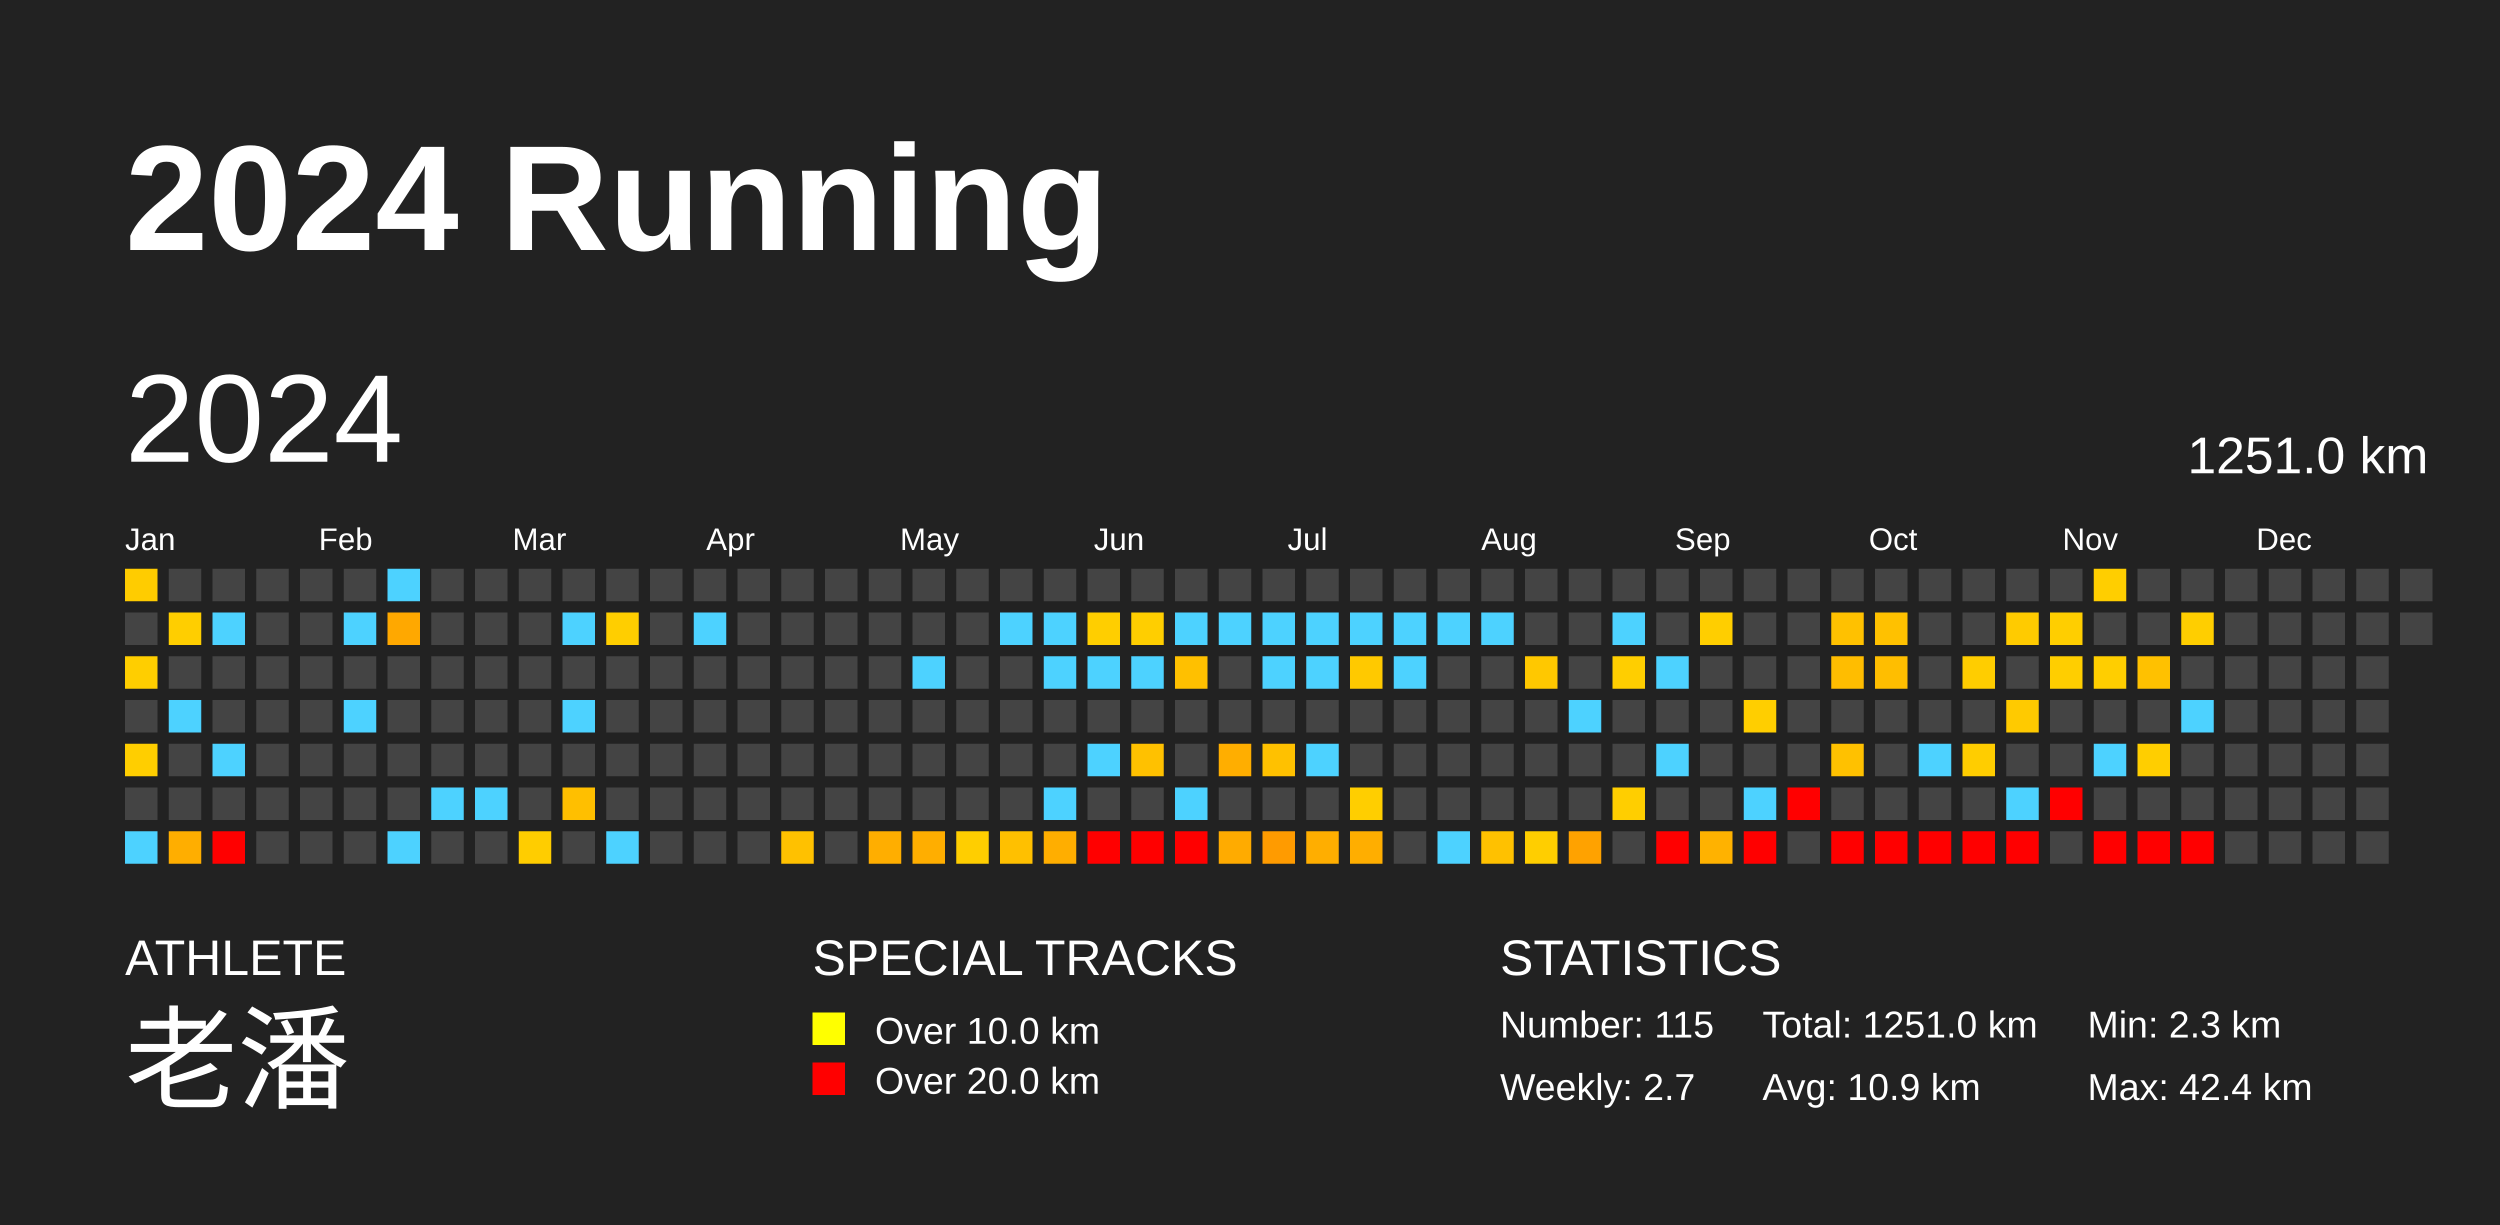
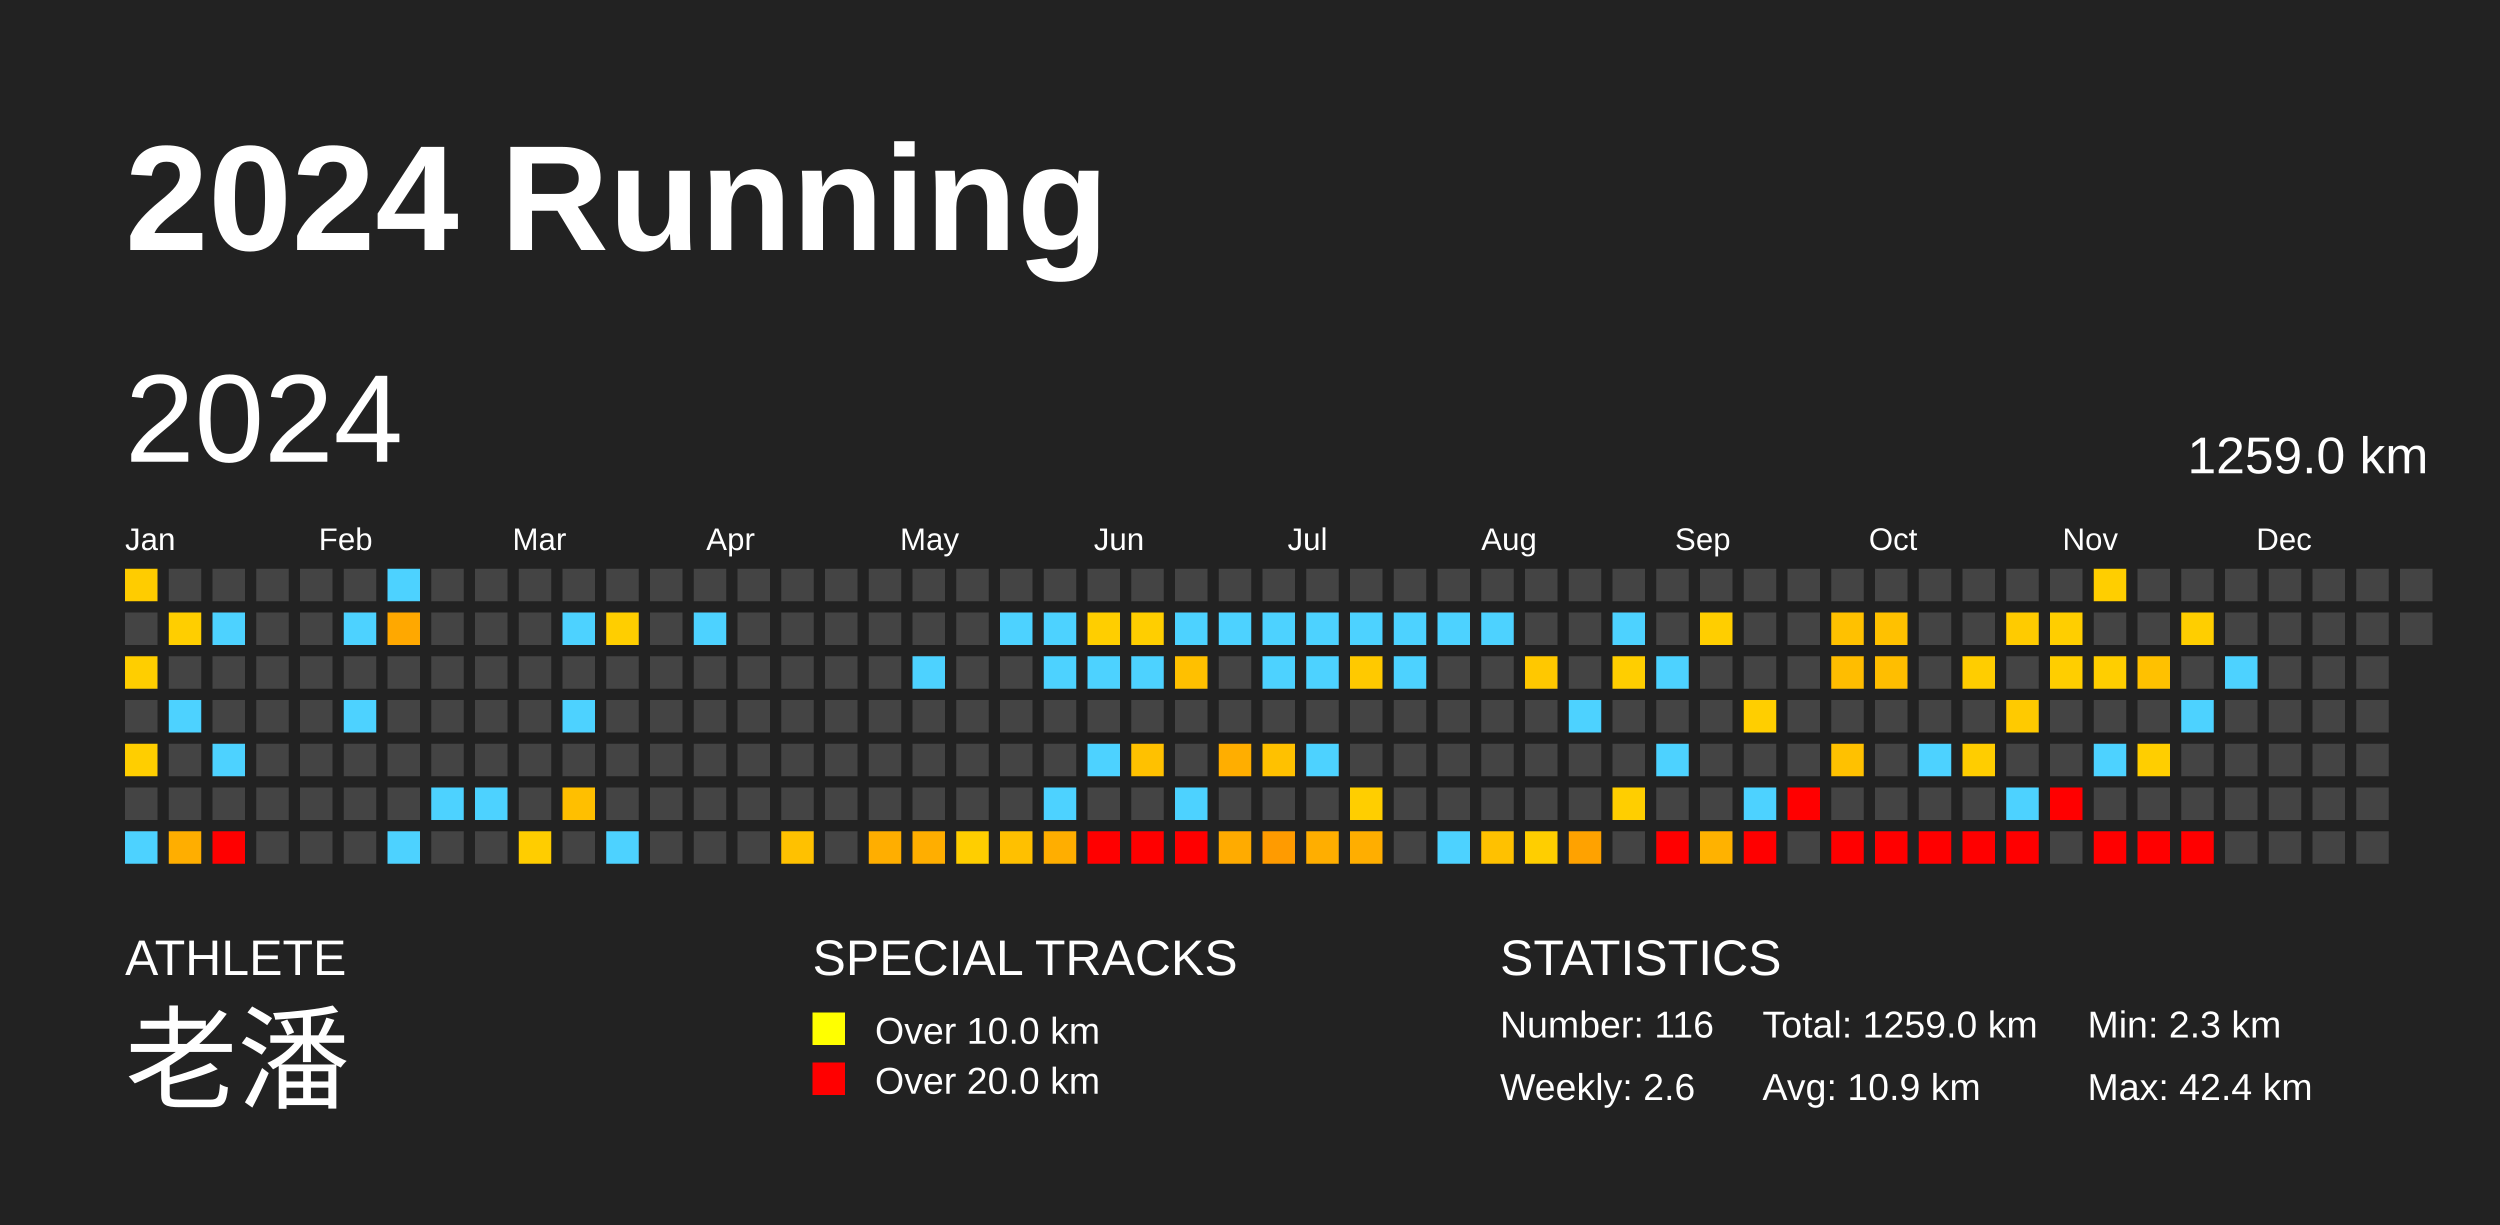
<svg xmlns="http://www.w3.org/2000/svg" baseProfile="full" height="98mm" version="1.1" viewBox="0,0,200,98" width="200mm">
  <defs />
  <rect fill="#222222" height="98" width="200" x="0" y="0" />
  <text fill="#FFFFFF" style="font-size:12px; font-family:Arial; font-weight:bold;" x="10" y="20">2024 Running</text>
  <text fill="#FFFFFF" style="font-size:4px; font-family:Arial" x="10" y="78">ATHLETE</text>
  <text fill="#FFFFFF" style="font-size:9px; font-family:Arial" x="10" y="88">老潘</text>
  <text fill="#FFFFFF" style="font-size:4px; font-family:Arial" x="65" y="78">SPECIAL TRACKS</text>
  <rect fill="yellow" height="2.6" width="2.6" x="65" y="81" />
  <text fill="#FFFFFF" style="font-size:3px; font-family:Arial" x="70" y="83.5">Over 10.0 km</text>
  <rect fill="red" height="2.6" width="2.6" x="65" y="85" />
  <text fill="#FFFFFF" style="font-size:3px; font-family:Arial" x="70" y="87.5">Over 20.0 km</text>
  <text fill="#FFFFFF" style="font-size:4px; font-family:Arial" x="120" y="78">STATISTICS</text>
-   <text fill="#FFFFFF" style="font-size:3px; font-family:Arial" x="120" y="83">Number: 115</text>
-   <text fill="#FFFFFF" style="font-size:3px; font-family:Arial" x="120" y="88">Weekly: 2.7</text>
-   <text fill="#FFFFFF" style="font-size:3px; font-family:Arial" x="141" y="83">Total: 1251.0 km</text>
+   <text fill="#FFFFFF" style="font-size:3px; font-family:Arial" x="120" y="83">Number: 116</text>
+   <text fill="#FFFFFF" style="font-size:3px; font-family:Arial" x="120" y="88">Weekly: 2.6</text>
+   <text fill="#FFFFFF" style="font-size:3px; font-family:Arial" x="141" y="83">Total: 1259.0 km</text>
  <text fill="#FFFFFF" style="font-size:3px; font-family:Arial" x="141" y="88">Avg: 10.9 km</text>
  <text fill="#FFFFFF" style="font-size:3px; font-family:Arial" x="167" y="83">Min: 2.3 km</text>
  <text fill="#FFFFFF" style="font-size:3px; font-family:Arial" x="167" y="88">Max: 42.4 km</text>
  <text dominant-baseline="hanging" fill="#FFFFFF" style="font-size:10.0px; font-family:Arial;" x="10" y="30">2024</text>
-   <text dominant-baseline="hanging" fill="#FFFFFF" style="font-size:4.125px; font-family:Arial;" x="175" y="35">1251.0 km</text>
+   <text dominant-baseline="hanging" fill="#FFFFFF" style="font-size:4.125px; font-family:Arial;" x="175" y="35">1259.0 km</text>
  <text fill="#FFFFFF" style="font-size:2.5px; font-family:Arial" x="10.0" y="44">Jan</text>
  <text fill="#FFFFFF" style="font-size:2.5px; font-family:Arial" x="25.5" y="44">Feb</text>
  <text fill="#FFFFFF" style="font-size:2.5px; font-family:Arial" x="41.0" y="44">Mar</text>
  <text fill="#FFFFFF" style="font-size:2.5px; font-family:Arial" x="56.5" y="44">Apr</text>
  <text fill="#FFFFFF" style="font-size:2.5px; font-family:Arial" x="72.0" y="44">May</text>
  <text fill="#FFFFFF" style="font-size:2.5px; font-family:Arial" x="87.5" y="44">Jun</text>
  <text fill="#FFFFFF" style="font-size:2.5px; font-family:Arial" x="103.0" y="44">Jul</text>
  <text fill="#FFFFFF" style="font-size:2.5px; font-family:Arial" x="118.5" y="44">Aug</text>
  <text fill="#FFFFFF" style="font-size:2.5px; font-family:Arial" x="134.0" y="44">Sep</text>
  <text fill="#FFFFFF" style="font-size:2.5px; font-family:Arial" x="149.5" y="44">Oct</text>
  <text fill="#FFFFFF" style="font-size:2.5px; font-family:Arial" x="165.0" y="44">Nov</text>
  <text fill="#FFFFFF" style="font-size:2.5px; font-family:Arial" x="180.5" y="44">Dec</text>
  <rect fill="#ffcc00" height="2.6" width="2.6" x="10.0" y="45.5" />
  <rect fill="#444444" height="2.6" width="2.6" x="10.0" y="49.0" />
  <rect fill="#ffce00" height="2.6" width="2.6" x="10.0" y="52.5" />
  <rect fill="#444444" height="2.6" width="2.6" x="10.0" y="56.0" />
  <rect fill="#ffce00" height="2.6" width="2.6" x="10.0" y="59.5" />
  <rect fill="#444444" height="2.6" width="2.6" x="10.0" y="63.0" />
  <rect fill="#4dd2ff" height="2.6" width="2.6" x="10.0" y="66.5" />
  <rect fill="#444444" height="2.6" width="2.6" x="13.5" y="45.5" />
  <rect fill="#ffce00" height="2.6" width="2.6" x="13.5" y="49.0" />
  <rect fill="#444444" height="2.6" width="2.6" x="13.5" y="52.5" />
  <rect fill="#4dd2ff" height="2.6" width="2.6" x="13.5" y="56.0" />
  <rect fill="#444444" height="2.6" width="2.6" x="13.5" y="59.5" />
  <rect fill="#444444" height="2.6" width="2.6" x="13.5" y="63.0" />
  <rect fill="#ffae00" height="2.6" width="2.6" x="13.5" y="66.5" />
  <rect fill="#444444" height="2.6" width="2.6" x="17.0" y="45.5" />
  <rect fill="#4dd2ff" height="2.6" width="2.6" x="17.0" y="49.0" />
  <rect fill="#444444" height="2.6" width="2.6" x="17.0" y="52.5" />
  <rect fill="#444444" height="2.6" width="2.6" x="17.0" y="56.0" />
  <rect fill="#4dd2ff" height="2.6" width="2.6" x="17.0" y="59.5" />
  <rect fill="#444444" height="2.6" width="2.6" x="17.0" y="63.0" />
  <rect fill="red" height="2.6" width="2.6" x="17.0" y="66.5" />
  <rect fill="#444444" height="2.6" width="2.6" x="20.5" y="45.5" />
  <rect fill="#444444" height="2.6" width="2.6" x="20.5" y="49.0" />
  <rect fill="#444444" height="2.6" width="2.6" x="20.5" y="52.5" />
  <rect fill="#444444" height="2.6" width="2.6" x="20.5" y="56.0" />
  <rect fill="#444444" height="2.6" width="2.6" x="20.5" y="59.5" />
  <rect fill="#444444" height="2.6" width="2.6" x="20.5" y="63.0" />
  <rect fill="#444444" height="2.6" width="2.6" x="20.5" y="66.5" />
  <rect fill="#444444" height="2.6" width="2.6" x="24.0" y="45.5" />
  <rect fill="#444444" height="2.6" width="2.6" x="24.0" y="49.0" />
  <rect fill="#444444" height="2.6" width="2.6" x="24.0" y="52.5" />
  <rect fill="#444444" height="2.6" width="2.6" x="24.0" y="56.0" />
  <rect fill="#444444" height="2.6" width="2.6" x="24.0" y="59.5" />
  <rect fill="#444444" height="2.6" width="2.6" x="24.0" y="63.0" />
  <rect fill="#444444" height="2.6" width="2.6" x="24.0" y="66.5" />
  <rect fill="#444444" height="2.6" width="2.6" x="27.5" y="45.5" />
  <rect fill="#4dd2ff" height="2.6" width="2.6" x="27.5" y="49.0" />
  <rect fill="#444444" height="2.6" width="2.6" x="27.5" y="52.5" />
  <rect fill="#4dd2ff" height="2.6" width="2.6" x="27.5" y="56.0" />
  <rect fill="#444444" height="2.6" width="2.6" x="27.5" y="59.5" />
  <rect fill="#444444" height="2.6" width="2.6" x="27.5" y="63.0" />
  <rect fill="#444444" height="2.6" width="2.6" x="27.5" y="66.5" />
  <rect fill="#4dd2ff" height="2.6" width="2.6" x="31.0" y="45.5" />
  <rect fill="#ffa800" height="2.6" width="2.6" x="31.0" y="49.0" />
  <rect fill="#444444" height="2.6" width="2.6" x="31.0" y="52.5" />
  <rect fill="#444444" height="2.6" width="2.6" x="31.0" y="56.0" />
  <rect fill="#444444" height="2.6" width="2.6" x="31.0" y="59.5" />
  <rect fill="#444444" height="2.6" width="2.6" x="31.0" y="63.0" />
  <rect fill="#4dd2ff" height="2.6" width="2.6" x="31.0" y="66.5" />
  <rect fill="#444444" height="2.6" width="2.6" x="34.5" y="45.5" />
  <rect fill="#444444" height="2.6" width="2.6" x="34.5" y="49.0" />
  <rect fill="#444444" height="2.6" width="2.6" x="34.5" y="52.5" />
  <rect fill="#444444" height="2.6" width="2.6" x="34.5" y="56.0" />
  <rect fill="#444444" height="2.6" width="2.6" x="34.5" y="59.5" />
  <rect fill="#4dd2ff" height="2.6" width="2.6" x="34.5" y="63.0" />
  <rect fill="#444444" height="2.6" width="2.6" x="34.5" y="66.5" />
  <rect fill="#444444" height="2.6" width="2.6" x="38.0" y="45.5" />
  <rect fill="#444444" height="2.6" width="2.6" x="38.0" y="49.0" />
  <rect fill="#444444" height="2.6" width="2.6" x="38.0" y="52.5" />
  <rect fill="#444444" height="2.6" width="2.6" x="38.0" y="56.0" />
  <rect fill="#444444" height="2.6" width="2.6" x="38.0" y="59.5" />
  <rect fill="#4dd2ff" height="2.6" width="2.6" x="38.0" y="63.0" />
  <rect fill="#444444" height="2.6" width="2.6" x="38.0" y="66.5" />
  <rect fill="#444444" height="2.6" width="2.6" x="41.5" y="45.5" />
  <rect fill="#444444" height="2.6" width="2.6" x="41.5" y="49.0" />
  <rect fill="#444444" height="2.6" width="2.6" x="41.5" y="52.5" />
  <rect fill="#444444" height="2.6" width="2.6" x="41.5" y="56.0" />
  <rect fill="#444444" height="2.6" width="2.6" x="41.5" y="59.5" />
  <rect fill="#444444" height="2.6" width="2.6" x="41.5" y="63.0" />
  <rect fill="#ffcd00" height="2.6" width="2.6" x="41.5" y="66.5" />
  <rect fill="#444444" height="2.6" width="2.6" x="45.0" y="45.5" />
  <rect fill="#4dd2ff" height="2.6" width="2.6" x="45.0" y="49.0" />
  <rect fill="#444444" height="2.6" width="2.6" x="45.0" y="52.5" />
  <rect fill="#4dd2ff" height="2.6" width="2.6" x="45.0" y="56.0" />
  <rect fill="#444444" height="2.6" width="2.6" x="45.0" y="59.5" />
  <rect fill="#ffbf00" height="2.6" width="2.6" x="45.0" y="63.0" />
  <rect fill="#444444" height="2.6" width="2.6" x="45.0" y="66.5" />
  <rect fill="#444444" height="2.6" width="2.6" x="48.5" y="45.5" />
  <rect fill="#ffce00" height="2.6" width="2.6" x="48.5" y="49.0" />
  <rect fill="#444444" height="2.6" width="2.6" x="48.5" y="52.5" />
  <rect fill="#444444" height="2.6" width="2.6" x="48.5" y="56.0" />
  <rect fill="#444444" height="2.6" width="2.6" x="48.5" y="59.5" />
  <rect fill="#444444" height="2.6" width="2.6" x="48.5" y="63.0" />
  <rect fill="#4dd2ff" height="2.6" width="2.6" x="48.5" y="66.5" />
  <rect fill="#444444" height="2.6" width="2.6" x="52.0" y="45.5" />
  <rect fill="#444444" height="2.6" width="2.6" x="52.0" y="49.0" />
  <rect fill="#444444" height="2.6" width="2.6" x="52.0" y="52.5" />
  <rect fill="#444444" height="2.6" width="2.6" x="52.0" y="56.0" />
  <rect fill="#444444" height="2.6" width="2.6" x="52.0" y="59.5" />
  <rect fill="#444444" height="2.6" width="2.6" x="52.0" y="63.0" />
  <rect fill="#444444" height="2.6" width="2.6" x="52.0" y="66.5" />
  <rect fill="#444444" height="2.6" width="2.6" x="55.5" y="45.5" />
  <rect fill="#4dd2ff" height="2.6" width="2.6" x="55.5" y="49.0" />
  <rect fill="#444444" height="2.6" width="2.6" x="55.5" y="52.5" />
  <rect fill="#444444" height="2.6" width="2.6" x="55.5" y="56.0" />
  <rect fill="#444444" height="2.6" width="2.6" x="55.5" y="59.5" />
  <rect fill="#444444" height="2.6" width="2.6" x="55.5" y="63.0" />
  <rect fill="#444444" height="2.6" width="2.6" x="55.5" y="66.5" />
  <rect fill="#444444" height="2.6" width="2.6" x="59.0" y="45.5" />
  <rect fill="#444444" height="2.6" width="2.6" x="59.0" y="49.0" />
  <rect fill="#444444" height="2.6" width="2.6" x="59.0" y="52.5" />
  <rect fill="#444444" height="2.6" width="2.6" x="59.0" y="56.0" />
  <rect fill="#444444" height="2.6" width="2.6" x="59.0" y="59.5" />
  <rect fill="#444444" height="2.6" width="2.6" x="59.0" y="63.0" />
  <rect fill="#444444" height="2.6" width="2.6" x="59.0" y="66.5" />
  <rect fill="#444444" height="2.6" width="2.6" x="62.5" y="45.5" />
  <rect fill="#444444" height="2.6" width="2.6" x="62.5" y="49.0" />
  <rect fill="#444444" height="2.6" width="2.6" x="62.5" y="52.5" />
  <rect fill="#444444" height="2.6" width="2.6" x="62.5" y="56.0" />
  <rect fill="#444444" height="2.6" width="2.6" x="62.5" y="59.5" />
  <rect fill="#444444" height="2.6" width="2.6" x="62.5" y="63.0" />
  <rect fill="#ffc100" height="2.6" width="2.6" x="62.5" y="66.5" />
  <rect fill="#444444" height="2.6" width="2.6" x="66.0" y="45.5" />
  <rect fill="#444444" height="2.6" width="2.6" x="66.0" y="49.0" />
  <rect fill="#444444" height="2.6" width="2.6" x="66.0" y="52.5" />
  <rect fill="#444444" height="2.6" width="2.6" x="66.0" y="56.0" />
  <rect fill="#444444" height="2.6" width="2.6" x="66.0" y="59.5" />
  <rect fill="#444444" height="2.6" width="2.6" x="66.0" y="63.0" />
  <rect fill="#444444" height="2.6" width="2.6" x="66.0" y="66.5" />
  <rect fill="#444444" height="2.6" width="2.6" x="69.5" y="45.5" />
  <rect fill="#444444" height="2.6" width="2.6" x="69.5" y="49.0" />
  <rect fill="#444444" height="2.6" width="2.6" x="69.5" y="52.5" />
  <rect fill="#444444" height="2.6" width="2.6" x="69.5" y="56.0" />
  <rect fill="#444444" height="2.6" width="2.6" x="69.5" y="59.5" />
  <rect fill="#444444" height="2.6" width="2.6" x="69.5" y="63.0" />
  <rect fill="#ffae00" height="2.6" width="2.6" x="69.5" y="66.5" />
  <rect fill="#444444" height="2.6" width="2.6" x="73.0" y="45.5" />
  <rect fill="#444444" height="2.6" width="2.6" x="73.0" y="49.0" />
  <rect fill="#4dd2ff" height="2.6" width="2.6" x="73.0" y="52.5" />
  <rect fill="#444444" height="2.6" width="2.6" x="73.0" y="56.0" />
  <rect fill="#444444" height="2.6" width="2.6" x="73.0" y="59.5" />
  <rect fill="#444444" height="2.6" width="2.6" x="73.0" y="63.0" />
  <rect fill="#ffae00" height="2.6" width="2.6" x="73.0" y="66.5" />
  <rect fill="#444444" height="2.6" width="2.6" x="76.5" y="45.5" />
  <rect fill="#444444" height="2.6" width="2.6" x="76.5" y="49.0" />
  <rect fill="#444444" height="2.6" width="2.6" x="76.5" y="52.5" />
  <rect fill="#444444" height="2.6" width="2.6" x="76.5" y="56.0" />
  <rect fill="#444444" height="2.6" width="2.6" x="76.5" y="59.5" />
  <rect fill="#444444" height="2.6" width="2.6" x="76.5" y="63.0" />
  <rect fill="#ffce00" height="2.6" width="2.6" x="76.5" y="66.5" />
  <rect fill="#444444" height="2.6" width="2.6" x="80.0" y="45.5" />
  <rect fill="#4dd2ff" height="2.6" width="2.6" x="80.0" y="49.0" />
  <rect fill="#444444" height="2.6" width="2.6" x="80.0" y="52.5" />
  <rect fill="#444444" height="2.6" width="2.6" x="80.0" y="56.0" />
  <rect fill="#444444" height="2.6" width="2.6" x="80.0" y="59.5" />
  <rect fill="#444444" height="2.6" width="2.6" x="80.0" y="63.0" />
  <rect fill="#ffc000" height="2.6" width="2.6" x="80.0" y="66.5" />
  <rect fill="#444444" height="2.6" width="2.6" x="83.5" y="45.5" />
  <rect fill="#4dd2ff" height="2.6" width="2.6" x="83.5" y="49.0" />
  <rect fill="#4dd2ff" height="2.6" width="2.6" x="83.5" y="52.5" />
  <rect fill="#444444" height="2.6" width="2.6" x="83.5" y="56.0" />
  <rect fill="#444444" height="2.6" width="2.6" x="83.5" y="59.5" />
  <rect fill="#4dd2ff" height="2.6" width="2.6" x="83.5" y="63.0" />
  <rect fill="#ffae00" height="2.6" width="2.6" x="83.5" y="66.5" />
  <rect fill="#444444" height="2.6" width="2.6" x="87.0" y="45.5" />
  <rect fill="#ffce00" height="2.6" width="2.6" x="87.0" y="49.0" />
  <rect fill="#4dd2ff" height="2.6" width="2.6" x="87.0" y="52.5" />
  <rect fill="#444444" height="2.6" width="2.6" x="87.0" y="56.0" />
  <rect fill="#4dd2ff" height="2.6" width="2.6" x="87.0" y="59.5" />
  <rect fill="#444444" height="2.6" width="2.6" x="87.0" y="63.0" />
  <rect fill="red" height="2.6" width="2.6" x="87.0" y="66.5" />
  <rect fill="#444444" height="2.6" width="2.6" x="90.5" y="45.5" />
  <rect fill="#ffce00" height="2.6" width="2.6" x="90.5" y="49.0" />
  <rect fill="#4dd2ff" height="2.6" width="2.6" x="90.5" y="52.5" />
  <rect fill="#444444" height="2.6" width="2.6" x="90.5" y="56.0" />
  <rect fill="#ffc100" height="2.6" width="2.6" x="90.5" y="59.5" />
  <rect fill="#444444" height="2.6" width="2.6" x="90.5" y="63.0" />
  <rect fill="red" height="2.6" width="2.6" x="90.5" y="66.5" />
  <rect fill="#444444" height="2.6" width="2.6" x="94.0" y="45.5" />
  <rect fill="#4dd2ff" height="2.6" width="2.6" x="94.0" y="49.0" />
  <rect fill="#ffc000" height="2.6" width="2.6" x="94.0" y="52.5" />
  <rect fill="#444444" height="2.6" width="2.6" x="94.0" y="56.0" />
  <rect fill="#444444" height="2.6" width="2.6" x="94.0" y="59.5" />
  <rect fill="#4dd2ff" height="2.6" width="2.6" x="94.0" y="63.0" />
  <rect fill="red" height="2.6" width="2.6" x="94.0" y="66.5" />
  <rect fill="#444444" height="2.6" width="2.6" x="97.5" y="45.5" />
  <rect fill="#4dd2ff" height="2.6" width="2.6" x="97.5" y="49.0" />
  <rect fill="#444444" height="2.6" width="2.6" x="97.5" y="52.5" />
  <rect fill="#444444" height="2.6" width="2.6" x="97.5" y="56.0" />
  <rect fill="#ffae00" height="2.6" width="2.6" x="97.5" y="59.5" />
  <rect fill="#444444" height="2.6" width="2.6" x="97.5" y="63.0" />
  <rect fill="#ffab00" height="2.6" width="2.6" x="97.5" y="66.5" />
  <rect fill="#444444" height="2.6" width="2.6" x="101.0" y="45.5" />
  <rect fill="#4dd2ff" height="2.6" width="2.6" x="101.0" y="49.0" />
  <rect fill="#4dd2ff" height="2.6" width="2.6" x="101.0" y="52.5" />
  <rect fill="#444444" height="2.6" width="2.6" x="101.0" y="56.0" />
  <rect fill="#ffc100" height="2.6" width="2.6" x="101.0" y="59.5" />
  <rect fill="#444444" height="2.6" width="2.6" x="101.0" y="63.0" />
  <rect fill="#ff9b00" height="2.6" width="2.6" x="101.0" y="66.5" />
  <rect fill="#444444" height="2.6" width="2.6" x="104.5" y="45.5" />
  <rect fill="#4dd2ff" height="2.6" width="2.6" x="104.5" y="49.0" />
  <rect fill="#4dd2ff" height="2.6" width="2.6" x="104.5" y="52.5" />
  <rect fill="#444444" height="2.6" width="2.6" x="104.5" y="56.0" />
  <rect fill="#4dd2ff" height="2.6" width="2.6" x="104.5" y="59.5" />
  <rect fill="#444444" height="2.6" width="2.6" x="104.5" y="63.0" />
  <rect fill="#ffae00" height="2.6" width="2.6" x="104.5" y="66.5" />
  <rect fill="#444444" height="2.6" width="2.6" x="108.0" y="45.5" />
  <rect fill="#4dd2ff" height="2.6" width="2.6" x="108.0" y="49.0" />
  <rect fill="#ffc900" height="2.6" width="2.6" x="108.0" y="52.5" />
  <rect fill="#444444" height="2.6" width="2.6" x="108.0" y="56.0" />
  <rect fill="#444444" height="2.6" width="2.6" x="108.0" y="59.5" />
  <rect fill="#ffce00" height="2.6" width="2.6" x="108.0" y="63.0" />
  <rect fill="#ffae00" height="2.6" width="2.6" x="108.0" y="66.5" />
  <rect fill="#444444" height="2.6" width="2.6" x="111.5" y="45.5" />
  <rect fill="#4dd2ff" height="2.6" width="2.6" x="111.5" y="49.0" />
  <rect fill="#4dd2ff" height="2.6" width="2.6" x="111.5" y="52.5" />
  <rect fill="#444444" height="2.6" width="2.6" x="111.5" y="56.0" />
  <rect fill="#444444" height="2.6" width="2.6" x="111.5" y="59.5" />
  <rect fill="#444444" height="2.6" width="2.6" x="111.5" y="63.0" />
  <rect fill="#444444" height="2.6" width="2.6" x="111.5" y="66.5" />
  <rect fill="#444444" height="2.6" width="2.6" x="115.0" y="45.5" />
  <rect fill="#4dd2ff" height="2.6" width="2.6" x="115.0" y="49.0" />
  <rect fill="#444444" height="2.6" width="2.6" x="115.0" y="52.5" />
  <rect fill="#444444" height="2.6" width="2.6" x="115.0" y="56.0" />
  <rect fill="#444444" height="2.6" width="2.6" x="115.0" y="59.5" />
  <rect fill="#444444" height="2.6" width="2.6" x="115.0" y="63.0" />
  <rect fill="#4dd2ff" height="2.6" width="2.6" x="115.0" y="66.5" />
  <rect fill="#444444" height="2.6" width="2.6" x="118.5" y="45.5" />
  <rect fill="#4dd2ff" height="2.6" width="2.6" x="118.5" y="49.0" />
  <rect fill="#444444" height="2.6" width="2.6" x="118.5" y="52.5" />
  <rect fill="#444444" height="2.6" width="2.6" x="118.5" y="56.0" />
  <rect fill="#444444" height="2.6" width="2.6" x="118.5" y="59.5" />
  <rect fill="#444444" height="2.6" width="2.6" x="118.5" y="63.0" />
  <rect fill="#ffc100" height="2.6" width="2.6" x="118.5" y="66.5" />
  <rect fill="#444444" height="2.6" width="2.6" x="122.0" y="45.5" />
  <rect fill="#444444" height="2.6" width="2.6" x="122.0" y="49.0" />
  <rect fill="#ffc800" height="2.6" width="2.6" x="122.0" y="52.5" />
  <rect fill="#444444" height="2.6" width="2.6" x="122.0" y="56.0" />
  <rect fill="#444444" height="2.6" width="2.6" x="122.0" y="59.5" />
  <rect fill="#444444" height="2.6" width="2.6" x="122.0" y="63.0" />
  <rect fill="#ffce00" height="2.6" width="2.6" x="122.0" y="66.5" />
  <rect fill="#444444" height="2.6" width="2.6" x="125.5" y="45.5" />
  <rect fill="#444444" height="2.6" width="2.6" x="125.5" y="49.0" />
  <rect fill="#444444" height="2.6" width="2.6" x="125.5" y="52.5" />
  <rect fill="#4dd2ff" height="2.6" width="2.6" x="125.5" y="56.0" />
  <rect fill="#444444" height="2.6" width="2.6" x="125.5" y="59.5" />
  <rect fill="#444444" height="2.6" width="2.6" x="125.5" y="63.0" />
  <rect fill="#ffa200" height="2.6" width="2.6" x="125.5" y="66.5" />
  <rect fill="#444444" height="2.6" width="2.6" x="129.0" y="45.5" />
  <rect fill="#4dd2ff" height="2.6" width="2.6" x="129.0" y="49.0" />
  <rect fill="#ffce00" height="2.6" width="2.6" x="129.0" y="52.5" />
  <rect fill="#444444" height="2.6" width="2.6" x="129.0" y="56.0" />
  <rect fill="#444444" height="2.6" width="2.6" x="129.0" y="59.5" />
  <rect fill="#ffce00" height="2.6" width="2.6" x="129.0" y="63.0" />
  <rect fill="#444444" height="2.6" width="2.6" x="129.0" y="66.5" />
  <rect fill="#444444" height="2.6" width="2.6" x="132.5" y="45.5" />
  <rect fill="#444444" height="2.6" width="2.6" x="132.5" y="49.0" />
  <rect fill="#4dd2ff" height="2.6" width="2.6" x="132.5" y="52.5" />
  <rect fill="#444444" height="2.6" width="2.6" x="132.5" y="56.0" />
  <rect fill="#4dd2ff" height="2.6" width="2.6" x="132.5" y="59.5" />
  <rect fill="#444444" height="2.6" width="2.6" x="132.5" y="63.0" />
  <rect fill="red" height="2.6" width="2.6" x="132.5" y="66.5" />
  <rect fill="#444444" height="2.6" width="2.6" x="136.0" y="45.5" />
  <rect fill="#ffce00" height="2.6" width="2.6" x="136.0" y="49.0" />
  <rect fill="#444444" height="2.6" width="2.6" x="136.0" y="52.5" />
  <rect fill="#444444" height="2.6" width="2.6" x="136.0" y="56.0" />
  <rect fill="#444444" height="2.6" width="2.6" x="136.0" y="59.5" />
  <rect fill="#444444" height="2.6" width="2.6" x="136.0" y="63.0" />
  <rect fill="#ffb200" height="2.6" width="2.6" x="136.0" y="66.5" />
  <rect fill="#444444" height="2.6" width="2.6" x="139.5" y="45.5" />
  <rect fill="#444444" height="2.6" width="2.6" x="139.5" y="49.0" />
  <rect fill="#444444" height="2.6" width="2.6" x="139.5" y="52.5" />
  <rect fill="#ffce00" height="2.6" width="2.6" x="139.5" y="56.0" />
  <rect fill="#444444" height="2.6" width="2.6" x="139.5" y="59.5" />
  <rect fill="#4dd2ff" height="2.6" width="2.6" x="139.5" y="63.0" />
  <rect fill="red" height="2.6" width="2.6" x="139.5" y="66.5" />
  <rect fill="#444444" height="2.6" width="2.6" x="143.0" y="45.5" />
  <rect fill="#444444" height="2.6" width="2.6" x="143.0" y="49.0" />
  <rect fill="#444444" height="2.6" width="2.6" x="143.0" y="52.5" />
  <rect fill="#444444" height="2.6" width="2.6" x="143.0" y="56.0" />
  <rect fill="#444444" height="2.6" width="2.6" x="143.0" y="59.5" />
  <rect fill="red" height="2.6" width="2.6" x="143.0" y="63.0" />
  <rect fill="#444444" height="2.6" width="2.6" x="143.0" y="66.5" />
  <rect fill="#444444" height="2.6" width="2.6" x="146.5" y="45.5" />
  <rect fill="#ffc100" height="2.6" width="2.6" x="146.5" y="49.0" />
  <rect fill="#ffbd00" height="2.6" width="2.6" x="146.5" y="52.5" />
  <rect fill="#444444" height="2.6" width="2.6" x="146.5" y="56.0" />
  <rect fill="#ffc100" height="2.6" width="2.6" x="146.5" y="59.5" />
  <rect fill="#444444" height="2.6" width="2.6" x="146.5" y="63.0" />
  <rect fill="red" height="2.6" width="2.6" x="146.5" y="66.5" />
  <rect fill="#444444" height="2.6" width="2.6" x="150.0" y="45.5" />
  <rect fill="#ffc100" height="2.6" width="2.6" x="150.0" y="49.0" />
  <rect fill="#ffbe00" height="2.6" width="2.6" x="150.0" y="52.5" />
  <rect fill="#444444" height="2.6" width="2.6" x="150.0" y="56.0" />
  <rect fill="#444444" height="2.6" width="2.6" x="150.0" y="59.5" />
  <rect fill="#444444" height="2.6" width="2.6" x="150.0" y="63.0" />
  <rect fill="red" height="2.6" width="2.6" x="150.0" y="66.5" />
  <rect fill="#444444" height="2.6" width="2.6" x="153.5" y="45.5" />
  <rect fill="#444444" height="2.6" width="2.6" x="153.5" y="49.0" />
  <rect fill="#444444" height="2.6" width="2.6" x="153.5" y="52.5" />
  <rect fill="#444444" height="2.6" width="2.6" x="153.5" y="56.0" />
  <rect fill="#4dd2ff" height="2.6" width="2.6" x="153.5" y="59.5" />
  <rect fill="#444444" height="2.6" width="2.6" x="153.5" y="63.0" />
  <rect fill="red" height="2.6" width="2.6" x="153.5" y="66.5" />
  <rect fill="#444444" height="2.6" width="2.6" x="157.0" y="45.5" />
  <rect fill="#444444" height="2.6" width="2.6" x="157.0" y="49.0" />
  <rect fill="#ffcd00" height="2.6" width="2.6" x="157.0" y="52.5" />
  <rect fill="#444444" height="2.6" width="2.6" x="157.0" y="56.0" />
  <rect fill="#ffcd00" height="2.6" width="2.6" x="157.0" y="59.5" />
  <rect fill="#444444" height="2.6" width="2.6" x="157.0" y="63.0" />
  <rect fill="red" height="2.6" width="2.6" x="157.0" y="66.5" />
  <rect fill="#444444" height="2.6" width="2.6" x="160.5" y="45.5" />
  <rect fill="#ffcb00" height="2.6" width="2.6" x="160.5" y="49.0" />
  <rect fill="#444444" height="2.6" width="2.6" x="160.5" y="52.5" />
  <rect fill="#ffca00" height="2.6" width="2.6" x="160.5" y="56.0" />
  <rect fill="#444444" height="2.6" width="2.6" x="160.5" y="59.5" />
  <rect fill="#4dd2ff" height="2.6" width="2.6" x="160.5" y="63.0" />
  <rect fill="red" height="2.6" width="2.6" x="160.5" y="66.5" />
  <rect fill="#444444" height="2.6" width="2.6" x="164.0" y="45.5" />
  <rect fill="#ffce00" height="2.6" width="2.6" x="164.0" y="49.0" />
  <rect fill="#ffce00" height="2.6" width="2.6" x="164.0" y="52.5" />
  <rect fill="#444444" height="2.6" width="2.6" x="164.0" y="56.0" />
  <rect fill="#444444" height="2.6" width="2.6" x="164.0" y="59.5" />
  <rect fill="red" height="2.6" width="2.6" x="164.0" y="63.0" />
  <rect fill="#444444" height="2.6" width="2.6" x="164.0" y="66.5" />
  <rect fill="#ffce00" height="2.6" width="2.6" x="167.5" y="45.5" />
  <rect fill="#444444" height="2.6" width="2.6" x="167.5" y="49.0" />
  <rect fill="#ffce00" height="2.6" width="2.6" x="167.5" y="52.5" />
  <rect fill="#444444" height="2.6" width="2.6" x="167.5" y="56.0" />
  <rect fill="#4dd2ff" height="2.6" width="2.6" x="167.5" y="59.5" />
  <rect fill="#444444" height="2.6" width="2.6" x="167.5" y="63.0" />
  <rect fill="red" height="2.6" width="2.6" x="167.5" y="66.5" />
  <rect fill="#444444" height="2.6" width="2.6" x="171.0" y="45.5" />
  <rect fill="#444444" height="2.6" width="2.6" x="171.0" y="49.0" />
  <rect fill="#ffc100" height="2.6" width="2.6" x="171.0" y="52.5" />
  <rect fill="#444444" height="2.6" width="2.6" x="171.0" y="56.0" />
  <rect fill="#ffce00" height="2.6" width="2.6" x="171.0" y="59.5" />
  <rect fill="#444444" height="2.6" width="2.6" x="171.0" y="63.0" />
  <rect fill="red" height="2.6" width="2.6" x="171.0" y="66.5" />
  <rect fill="#444444" height="2.6" width="2.6" x="174.5" y="45.5" />
  <rect fill="#ffce00" height="2.6" width="2.6" x="174.5" y="49.0" />
  <rect fill="#444444" height="2.6" width="2.6" x="174.5" y="52.5" />
  <rect fill="#4dd2ff" height="2.6" width="2.6" x="174.5" y="56.0" />
  <rect fill="#444444" height="2.6" width="2.6" x="174.5" y="59.5" />
  <rect fill="#444444" height="2.6" width="2.6" x="174.5" y="63.0" />
  <rect fill="red" height="2.6" width="2.6" x="174.5" y="66.5" />
  <rect fill="#444444" height="2.6" width="2.6" x="178.0" y="45.5" />
  <rect fill="#444444" height="2.6" width="2.6" x="178.0" y="49.0" />
-   <rect fill="#444444" height="2.6" width="2.6" x="178.0" y="52.5" />
+   <rect fill="#4dd2ff" height="2.6" width="2.6" x="178.0" y="52.5" />
  <rect fill="#444444" height="2.6" width="2.6" x="178.0" y="56.0" />
  <rect fill="#444444" height="2.6" width="2.6" x="178.0" y="59.5" />
  <rect fill="#444444" height="2.6" width="2.6" x="178.0" y="63.0" />
  <rect fill="#444444" height="2.6" width="2.6" x="178.0" y="66.5" />
  <rect fill="#444444" height="2.6" width="2.6" x="181.5" y="45.5" />
  <rect fill="#444444" height="2.6" width="2.6" x="181.5" y="49.0" />
  <rect fill="#444444" height="2.6" width="2.6" x="181.5" y="52.5" />
  <rect fill="#444444" height="2.6" width="2.6" x="181.5" y="56.0" />
  <rect fill="#444444" height="2.6" width="2.6" x="181.5" y="59.5" />
  <rect fill="#444444" height="2.6" width="2.6" x="181.5" y="63.0" />
  <rect fill="#444444" height="2.6" width="2.6" x="181.5" y="66.5" />
  <rect fill="#444444" height="2.6" width="2.6" x="185.0" y="45.5" />
  <rect fill="#444444" height="2.6" width="2.6" x="185.0" y="49.0" />
  <rect fill="#444444" height="2.6" width="2.6" x="185.0" y="52.5" />
  <rect fill="#444444" height="2.6" width="2.6" x="185.0" y="56.0" />
  <rect fill="#444444" height="2.6" width="2.6" x="185.0" y="59.5" />
  <rect fill="#444444" height="2.6" width="2.6" x="185.0" y="63.0" />
  <rect fill="#444444" height="2.6" width="2.6" x="185.0" y="66.5" />
  <rect fill="#444444" height="2.6" width="2.6" x="188.5" y="45.5" />
  <rect fill="#444444" height="2.6" width="2.6" x="188.5" y="49.0" />
  <rect fill="#444444" height="2.6" width="2.6" x="188.5" y="52.5" />
  <rect fill="#444444" height="2.6" width="2.6" x="188.5" y="56.0" />
  <rect fill="#444444" height="2.6" width="2.6" x="188.5" y="59.5" />
  <rect fill="#444444" height="2.6" width="2.6" x="188.5" y="63.0" />
  <rect fill="#444444" height="2.6" width="2.6" x="188.5" y="66.5" />
  <rect fill="#444444" height="2.6" width="2.6" x="192.0" y="45.5" />
  <rect fill="#444444" height="2.6" width="2.6" x="192.0" y="49.0" />
</svg>
